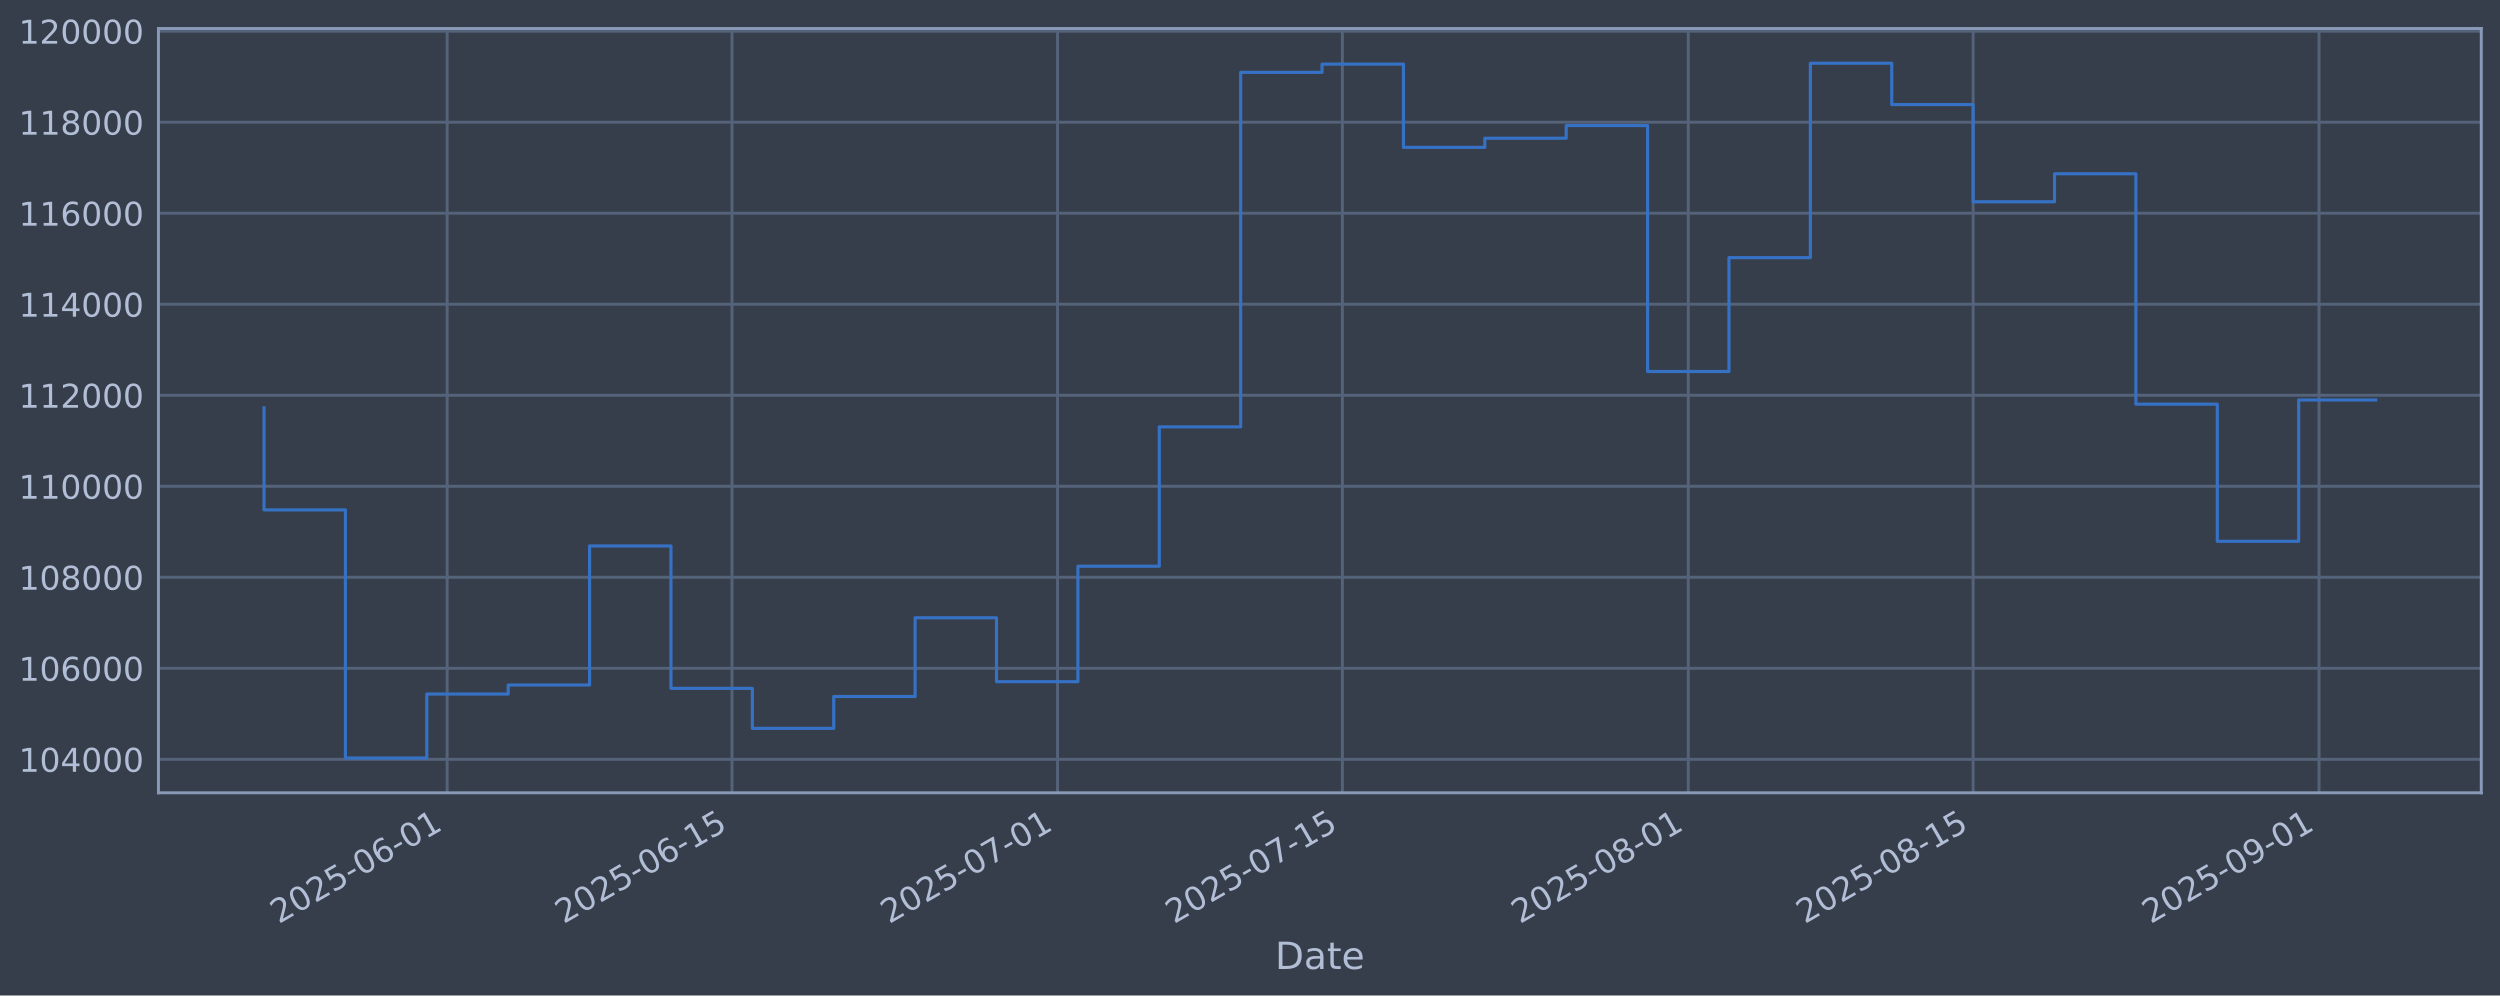
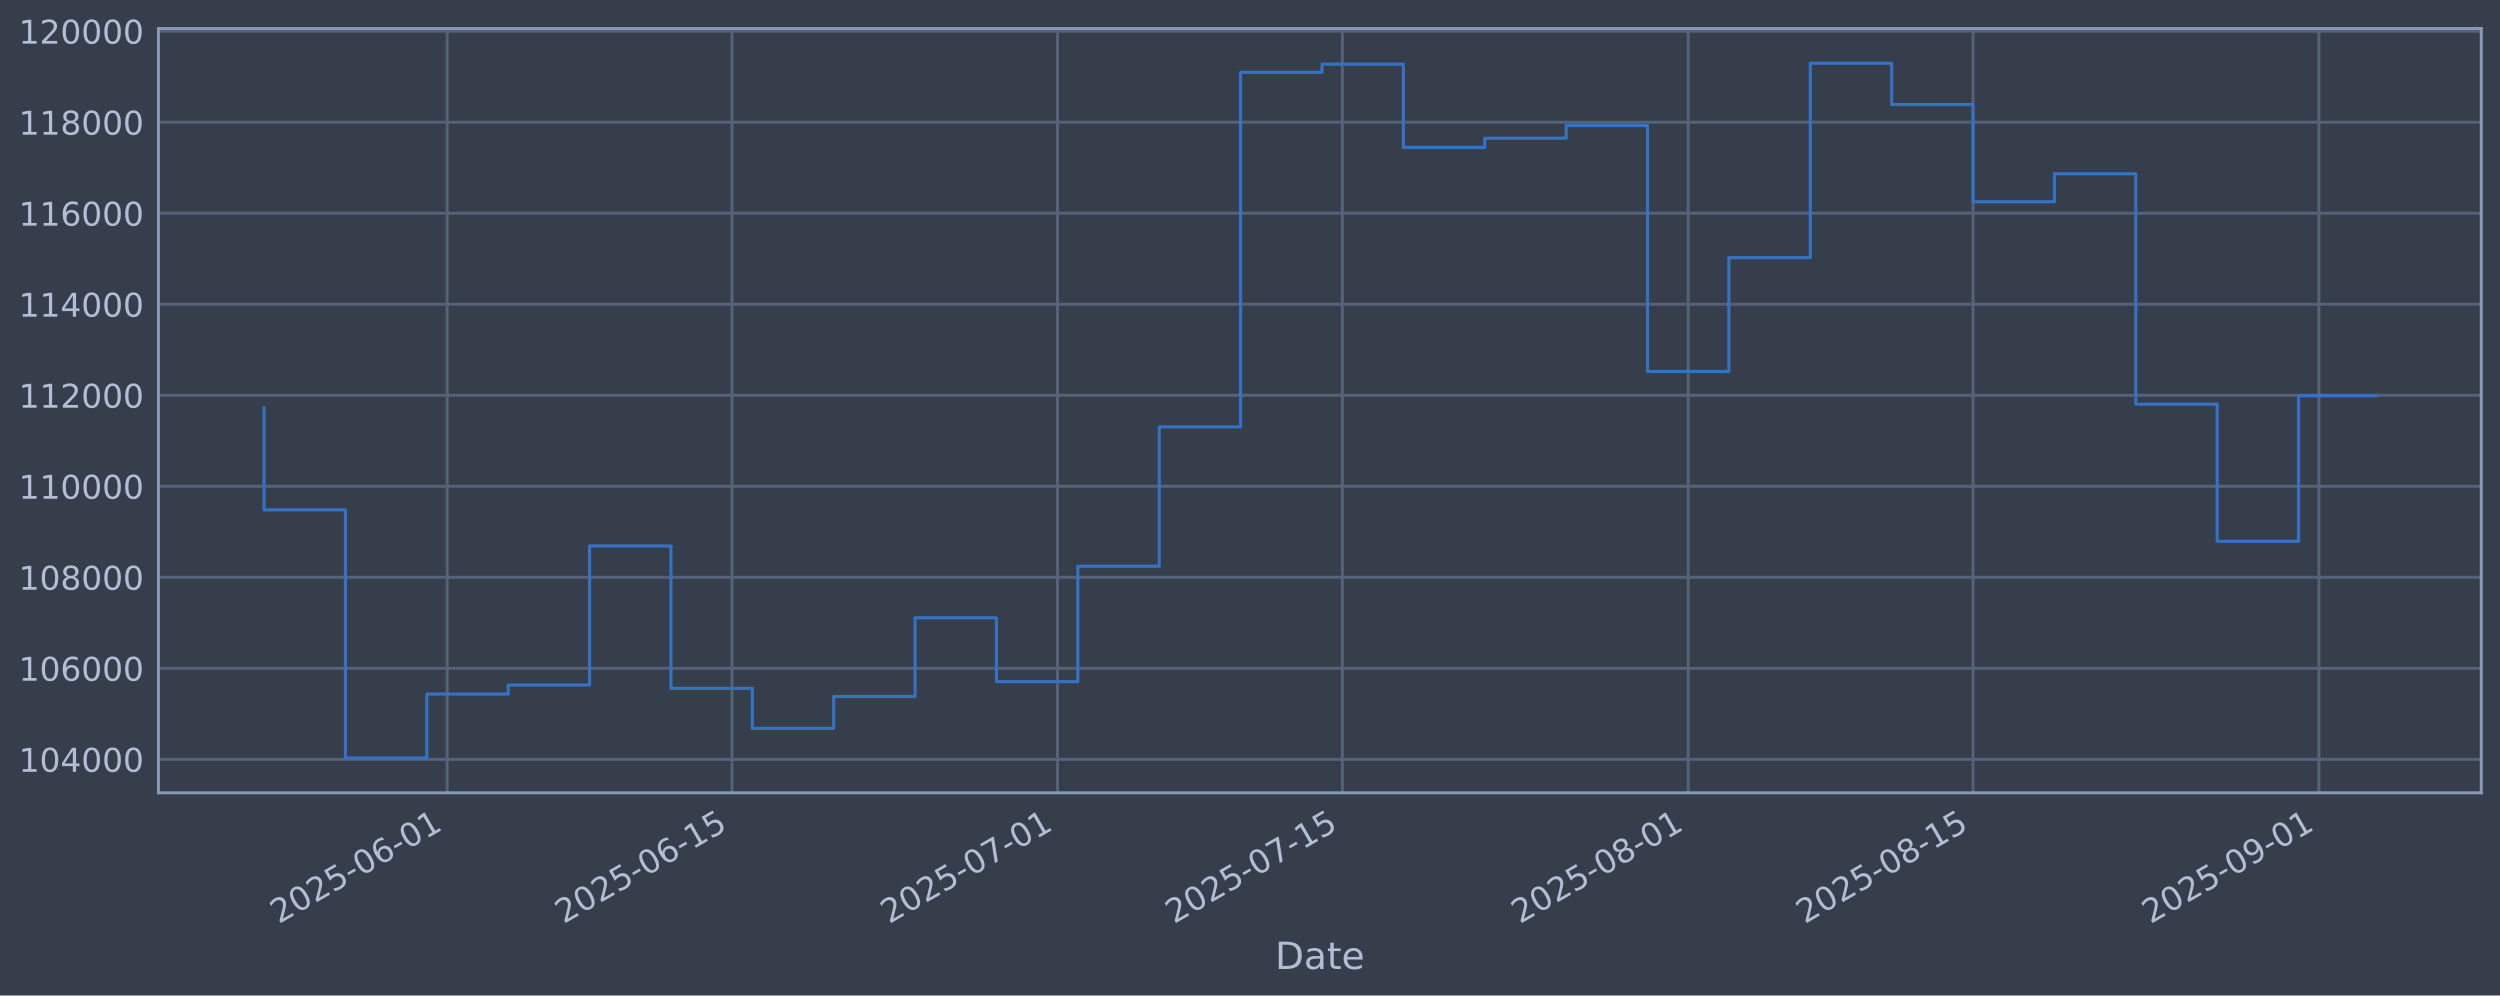
<svg xmlns="http://www.w3.org/2000/svg" xmlns:xlink="http://www.w3.org/1999/xlink" width="960.9pt" height="382.628pt" viewBox="0 0 960.9 382.628" version="1.1">
  <defs>
    <style type="text/css">*{stroke-linejoin: round; stroke-linecap: butt}</style>
  </defs>
  <g id="figure_1">
    <g id="patch_1">
      <path d="M 0 382.628  L 960.9 382.628  L 960.9 0  L 0 0  z " style="fill: #373e4b" />
    </g>
    <g id="axes_1">
      <g id="patch_2">
        <path d="M 60.901 304.718  L 953.701 304.718  L 953.701 10.958  L 60.901 10.958  z " style="fill: #373e4b" />
      </g>
      <g id="matplotlib.axis_1">
        <g id="xtick_1">
          <g id="line2d_1">
-             <path d="M 171.866 304.718  L 171.866 10.958  " clip-path="url(#pbfc42351ba)" style="fill: none; stroke: #546379; stroke-width: 1.12; stroke-linecap: square" />
+             <path d="M 171.862 304.718  L 171.862 10.958  " clip-path="url(#p9678fc901d)" style="fill: none; stroke: #546379; stroke-width: 1.12; stroke-linecap: square" />
          </g>
          <g id="line2d_2" />
          <g id="text_1">
-             <g style="fill: #b1bed6" transform="translate(107.1401 355.2226) rotate(-30) scale(0.126 -0.126)">
+             <g style="fill: #b1bed6" transform="translate(107.1364 355.2226) rotate(-30) scale(0.126 -0.126)">
              <defs>
                <path id="DejaVuSans-32" d="M 1228 531  L 3431 531  L 3431 0  L 469 0  L 469 531  Q 828 903 1448 1529  Q 2069 2156 2228 2338  Q 2531 2678 2651 2914  Q 2772 3150 2772 3378  Q 2772 3750 2511 3984  Q 2250 4219 1831 4219  Q 1534 4219 1204 4116  Q 875 4013 500 3803  L 500 4441  Q 881 4594 1212 4672  Q 1544 4750 1819 4750  Q 2544 4750 2975 4387  Q 3406 4025 3406 3419  Q 3406 3131 3298 2873  Q 3191 2616 2906 2266  Q 2828 2175 2409 1742  Q 1991 1309 1228 531  z " transform="scale(0.015625)" />
                <path id="DejaVuSans-30" d="M 2034 4250  Q 1547 4250 1301 3770  Q 1056 3291 1056 2328  Q 1056 1369 1301 889  Q 1547 409 2034 409  Q 2525 409 2770 889  Q 3016 1369 3016 2328  Q 3016 3291 2770 3770  Q 2525 4250 2034 4250  z M 2034 4750  Q 2819 4750 3233 4129  Q 3647 3509 3647 2328  Q 3647 1150 3233 529  Q 2819 -91 2034 -91  Q 1250 -91 836 529  Q 422 1150 422 2328  Q 422 3509 836 4129  Q 1250 4750 2034 4750  z " transform="scale(0.015625)" />
                <path id="DejaVuSans-35" d="M 691 4666  L 3169 4666  L 3169 4134  L 1269 4134  L 1269 2991  Q 1406 3038 1543 3061  Q 1681 3084 1819 3084  Q 2600 3084 3056 2656  Q 3513 2228 3513 1497  Q 3513 744 3044 326  Q 2575 -91 1722 -91  Q 1428 -91 1123 -41  Q 819 9 494 109  L 494 744  Q 775 591 1075 516  Q 1375 441 1709 441  Q 2250 441 2565 725  Q 2881 1009 2881 1497  Q 2881 1984 2565 2268  Q 2250 2553 1709 2553  Q 1456 2553 1204 2497  Q 953 2441 691 2322  L 691 4666  z " transform="scale(0.015625)" />
                <path id="DejaVuSans-2d" d="M 313 2009  L 1997 2009  L 1997 1497  L 313 1497  L 313 2009  z " transform="scale(0.015625)" />
                <path id="DejaVuSans-36" d="M 2113 2584  Q 1688 2584 1439 2293  Q 1191 2003 1191 1497  Q 1191 994 1439 701  Q 1688 409 2113 409  Q 2538 409 2786 701  Q 3034 994 3034 1497  Q 3034 2003 2786 2293  Q 2538 2584 2113 2584  z M 3366 4563  L 3366 3988  Q 3128 4100 2886 4159  Q 2644 4219 2406 4219  Q 1781 4219 1451 3797  Q 1122 3375 1075 2522  Q 1259 2794 1537 2939  Q 1816 3084 2150 3084  Q 2853 3084 3261 2657  Q 3669 2231 3669 1497  Q 3669 778 3244 343  Q 2819 -91 2113 -91  Q 1303 -91 875 529  Q 447 1150 447 2328  Q 447 3434 972 4092  Q 1497 4750 2381 4750  Q 2619 4750 2861 4703  Q 3103 4656 3366 4563  z " transform="scale(0.015625)" />
                <path id="DejaVuSans-31" d="M 794 531  L 1825 531  L 1825 4091  L 703 3866  L 703 4441  L 1819 4666  L 2450 4666  L 2450 531  L 3481 531  L 3481 0  L 794 0  L 794 531  z " transform="scale(0.015625)" />
              </defs>
              <use xlink:href="#DejaVuSans-32" />
              <use xlink:href="#DejaVuSans-30" transform="translate(63.62305 0)" />
              <use xlink:href="#DejaVuSans-32" transform="translate(127.2461 0)" />
              <use xlink:href="#DejaVuSans-35" transform="translate(190.8691 0)" />
              <use xlink:href="#DejaVuSans-2d" transform="translate(254.4922 0)" />
              <use xlink:href="#DejaVuSans-30" transform="translate(290.5762 0)" />
              <use xlink:href="#DejaVuSans-36" transform="translate(354.1992 0)" />
              <use xlink:href="#DejaVuSans-2d" transform="translate(417.8223 0)" />
              <use xlink:href="#DejaVuSans-30" transform="translate(453.9062 0)" />
              <use xlink:href="#DejaVuSans-31" transform="translate(517.5293 0)" />
            </g>
          </g>
        </g>
        <g id="xtick_2">
          <g id="line2d_3">
-             <path d="M 281.351 304.718  L 281.351 10.958  " clip-path="url(#pbfc42351ba)" style="fill: none; stroke: #546379; stroke-width: 1.12; stroke-linecap: square" />
+             <path d="M 281.341 304.718  L 281.341 10.958  " clip-path="url(#p9678fc901d)" style="fill: none; stroke: #546379; stroke-width: 1.12; stroke-linecap: square" />
          </g>
          <g id="line2d_4" />
          <g id="text_2">
-             <g style="fill: #b1bed6" transform="translate(216.6253 355.2226) rotate(-30) scale(0.126 -0.126)">
+             <g style="fill: #b1bed6" transform="translate(216.6158 355.2226) rotate(-30) scale(0.126 -0.126)">
              <use xlink:href="#DejaVuSans-32" />
              <use xlink:href="#DejaVuSans-30" transform="translate(63.62305 0)" />
              <use xlink:href="#DejaVuSans-32" transform="translate(127.2461 0)" />
              <use xlink:href="#DejaVuSans-35" transform="translate(190.8691 0)" />
              <use xlink:href="#DejaVuSans-2d" transform="translate(254.4922 0)" />
              <use xlink:href="#DejaVuSans-30" transform="translate(290.5762 0)" />
              <use xlink:href="#DejaVuSans-36" transform="translate(354.1992 0)" />
              <use xlink:href="#DejaVuSans-2d" transform="translate(417.8223 0)" />
              <use xlink:href="#DejaVuSans-31" transform="translate(453.9062 0)" />
              <use xlink:href="#DejaVuSans-35" transform="translate(517.5293 0)" />
            </g>
          </g>
        </g>
        <g id="xtick_3">
          <g id="line2d_5">
-             <path d="M 406.477 304.718  L 406.477 10.958  " clip-path="url(#pbfc42351ba)" style="fill: none; stroke: #546379; stroke-width: 1.12; stroke-linecap: square" />
+             <path d="M 406.461 304.718  L 406.461 10.958  " clip-path="url(#p9678fc901d)" style="fill: none; stroke: #546379; stroke-width: 1.12; stroke-linecap: square" />
          </g>
          <g id="line2d_6" />
          <g id="text_3">
-             <g style="fill: #b1bed6" transform="translate(341.7512 355.2226) rotate(-30) scale(0.126 -0.126)">
+             <g style="fill: #b1bed6" transform="translate(341.7352 355.2226) rotate(-30) scale(0.126 -0.126)">
              <defs>
                <path id="DejaVuSans-37" d="M 525 4666  L 3525 4666  L 3525 4397  L 1831 0  L 1172 0  L 2766 4134  L 525 4134  L 525 4666  z " transform="scale(0.015625)" />
              </defs>
              <use xlink:href="#DejaVuSans-32" />
              <use xlink:href="#DejaVuSans-30" transform="translate(63.62305 0)" />
              <use xlink:href="#DejaVuSans-32" transform="translate(127.2461 0)" />
              <use xlink:href="#DejaVuSans-35" transform="translate(190.8691 0)" />
              <use xlink:href="#DejaVuSans-2d" transform="translate(254.4922 0)" />
              <use xlink:href="#DejaVuSans-30" transform="translate(290.5762 0)" />
              <use xlink:href="#DejaVuSans-37" transform="translate(354.1992 0)" />
              <use xlink:href="#DejaVuSans-2d" transform="translate(417.8223 0)" />
              <use xlink:href="#DejaVuSans-30" transform="translate(453.9062 0)" />
              <use xlink:href="#DejaVuSans-31" transform="translate(517.5293 0)" />
            </g>
          </g>
        </g>
        <g id="xtick_4">
          <g id="line2d_7">
-             <path d="M 515.962 304.718  L 515.962 10.958  " clip-path="url(#pbfc42351ba)" style="fill: none; stroke: #546379; stroke-width: 1.12; stroke-linecap: square" />
+             <path d="M 515.94 304.718  L 515.94 10.958  " clip-path="url(#p9678fc901d)" style="fill: none; stroke: #546379; stroke-width: 1.12; stroke-linecap: square" />
          </g>
          <g id="line2d_8" />
          <g id="text_4">
-             <g style="fill: #b1bed6" transform="translate(451.2364 355.2226) rotate(-30) scale(0.126 -0.126)">
+             <g style="fill: #b1bed6" transform="translate(451.2146 355.2226) rotate(-30) scale(0.126 -0.126)">
              <use xlink:href="#DejaVuSans-32" />
              <use xlink:href="#DejaVuSans-30" transform="translate(63.62305 0)" />
              <use xlink:href="#DejaVuSans-32" transform="translate(127.2461 0)" />
              <use xlink:href="#DejaVuSans-35" transform="translate(190.8691 0)" />
              <use xlink:href="#DejaVuSans-2d" transform="translate(254.4922 0)" />
              <use xlink:href="#DejaVuSans-30" transform="translate(290.5762 0)" />
              <use xlink:href="#DejaVuSans-37" transform="translate(354.1992 0)" />
              <use xlink:href="#DejaVuSans-2d" transform="translate(417.8223 0)" />
              <use xlink:href="#DejaVuSans-31" transform="translate(453.9062 0)" />
              <use xlink:href="#DejaVuSans-35" transform="translate(517.5293 0)" />
            </g>
          </g>
        </g>
        <g id="xtick_5">
          <g id="line2d_9">
-             <path d="M 648.908 304.718  L 648.908 10.958  " clip-path="url(#pbfc42351ba)" style="fill: none; stroke: #546379; stroke-width: 1.12; stroke-linecap: square" />
+             <path d="M 648.879 304.718  L 648.879 10.958  " clip-path="url(#p9678fc901d)" style="fill: none; stroke: #546379; stroke-width: 1.12; stroke-linecap: square" />
          </g>
          <g id="line2d_10" />
          <g id="text_5">
-             <g style="fill: #b1bed6" transform="translate(584.1826 355.2226) rotate(-30) scale(0.126 -0.126)">
+             <g style="fill: #b1bed6" transform="translate(584.1539 355.2226) rotate(-30) scale(0.126 -0.126)">
              <defs>
                <path id="DejaVuSans-38" d="M 2034 2216  Q 1584 2216 1326 1975  Q 1069 1734 1069 1313  Q 1069 891 1326 650  Q 1584 409 2034 409  Q 2484 409 2743 651  Q 3003 894 3003 1313  Q 3003 1734 2745 1975  Q 2488 2216 2034 2216  z M 1403 2484  Q 997 2584 770 2862  Q 544 3141 544 3541  Q 544 4100 942 4425  Q 1341 4750 2034 4750  Q 2731 4750 3128 4425  Q 3525 4100 3525 3541  Q 3525 3141 3298 2862  Q 3072 2584 2669 2484  Q 3125 2378 3379 2068  Q 3634 1759 3634 1313  Q 3634 634 3220 271  Q 2806 -91 2034 -91  Q 1263 -91 848 271  Q 434 634 434 1313  Q 434 1759 690 2068  Q 947 2378 1403 2484  z M 1172 3481  Q 1172 3119 1398 2916  Q 1625 2713 2034 2713  Q 2441 2713 2670 2916  Q 2900 3119 2900 3481  Q 2900 3844 2670 4047  Q 2441 4250 2034 4250  Q 1625 4250 1398 4047  Q 1172 3844 1172 3481  z " transform="scale(0.015625)" />
              </defs>
              <use xlink:href="#DejaVuSans-32" />
              <use xlink:href="#DejaVuSans-30" transform="translate(63.62305 0)" />
              <use xlink:href="#DejaVuSans-32" transform="translate(127.2461 0)" />
              <use xlink:href="#DejaVuSans-35" transform="translate(190.8691 0)" />
              <use xlink:href="#DejaVuSans-2d" transform="translate(254.4922 0)" />
              <use xlink:href="#DejaVuSans-30" transform="translate(290.5762 0)" />
              <use xlink:href="#DejaVuSans-38" transform="translate(354.1992 0)" />
              <use xlink:href="#DejaVuSans-2d" transform="translate(417.8223 0)" />
              <use xlink:href="#DejaVuSans-30" transform="translate(453.9062 0)" />
              <use xlink:href="#DejaVuSans-31" transform="translate(517.5293 0)" />
            </g>
          </g>
        </g>
        <g id="xtick_6">
          <g id="line2d_11">
-             <path d="M 758.393 304.718  L 758.393 10.958  " clip-path="url(#pbfc42351ba)" style="fill: none; stroke: #546379; stroke-width: 1.12; stroke-linecap: square" />
+             <path d="M 758.359 304.718  L 758.359 10.958  " clip-path="url(#p9678fc901d)" style="fill: none; stroke: #546379; stroke-width: 1.12; stroke-linecap: square" />
          </g>
          <g id="line2d_12" />
          <g id="text_6">
-             <g style="fill: #b1bed6" transform="translate(693.6678 355.2226) rotate(-30) scale(0.126 -0.126)">
+             <g style="fill: #b1bed6" transform="translate(693.6333 355.2226) rotate(-30) scale(0.126 -0.126)">
              <use xlink:href="#DejaVuSans-32" />
              <use xlink:href="#DejaVuSans-30" transform="translate(63.62305 0)" />
              <use xlink:href="#DejaVuSans-32" transform="translate(127.2461 0)" />
              <use xlink:href="#DejaVuSans-35" transform="translate(190.8691 0)" />
              <use xlink:href="#DejaVuSans-2d" transform="translate(254.4922 0)" />
              <use xlink:href="#DejaVuSans-30" transform="translate(290.5762 0)" />
              <use xlink:href="#DejaVuSans-38" transform="translate(354.1992 0)" />
              <use xlink:href="#DejaVuSans-2d" transform="translate(417.8223 0)" />
              <use xlink:href="#DejaVuSans-31" transform="translate(453.9062 0)" />
              <use xlink:href="#DejaVuSans-35" transform="translate(517.5293 0)" />
            </g>
          </g>
        </g>
        <g id="xtick_7">
          <g id="line2d_13">
-             <path d="M 891.34 304.718  L 891.34 10.958  " clip-path="url(#pbfc42351ba)" style="fill: none; stroke: #546379; stroke-width: 1.12; stroke-linecap: square" />
+             <path d="M 891.298 304.718  L 891.298 10.958  " clip-path="url(#p9678fc901d)" style="fill: none; stroke: #546379; stroke-width: 1.12; stroke-linecap: square" />
          </g>
          <g id="line2d_14" />
          <g id="text_7">
-             <g style="fill: #b1bed6" transform="translate(826.6141 355.2226) rotate(-30) scale(0.126 -0.126)">
+             <g style="fill: #b1bed6" transform="translate(826.5726 355.2226) rotate(-30) scale(0.126 -0.126)">
              <defs>
                <path id="DejaVuSans-39" d="M 703 97  L 703 672  Q 941 559 1184 500  Q 1428 441 1663 441  Q 2288 441 2617 861  Q 2947 1281 2994 2138  Q 2813 1869 2534 1725  Q 2256 1581 1919 1581  Q 1219 1581 811 2004  Q 403 2428 403 3163  Q 403 3881 828 4315  Q 1253 4750 1959 4750  Q 2769 4750 3195 4129  Q 3622 3509 3622 2328  Q 3622 1225 3098 567  Q 2575 -91 1691 -91  Q 1453 -91 1209 -44  Q 966 3 703 97  z M 1959 2075  Q 2384 2075 2632 2365  Q 2881 2656 2881 3163  Q 2881 3666 2632 3958  Q 2384 4250 1959 4250  Q 1534 4250 1286 3958  Q 1038 3666 1038 3163  Q 1038 2656 1286 2365  Q 1534 2075 1959 2075  z " transform="scale(0.015625)" />
              </defs>
              <use xlink:href="#DejaVuSans-32" />
              <use xlink:href="#DejaVuSans-30" transform="translate(63.62305 0)" />
              <use xlink:href="#DejaVuSans-32" transform="translate(127.2461 0)" />
              <use xlink:href="#DejaVuSans-35" transform="translate(190.8691 0)" />
              <use xlink:href="#DejaVuSans-2d" transform="translate(254.4922 0)" />
              <use xlink:href="#DejaVuSans-30" transform="translate(290.5762 0)" />
              <use xlink:href="#DejaVuSans-39" transform="translate(354.1992 0)" />
              <use xlink:href="#DejaVuSans-2d" transform="translate(417.8223 0)" />
              <use xlink:href="#DejaVuSans-30" transform="translate(453.9062 0)" />
              <use xlink:href="#DejaVuSans-31" transform="translate(517.5293 0)" />
            </g>
          </g>
        </g>
        <g id="text_8">
          <g style="fill: #b1bed6" transform="translate(490.0914 372.4337) scale(0.144 -0.144)">
            <defs>
              <path id="DejaVuSans-44" d="M 1259 4147  L 1259 519  L 2022 519  Q 2988 519 3436 956  Q 3884 1394 3884 2338  Q 3884 3275 3436 3711  Q 2988 4147 2022 4147  L 1259 4147  z M 628 4666  L 1925 4666  Q 3281 4666 3915 4102  Q 4550 3538 4550 2338  Q 4550 1131 3912 565  Q 3275 0 1925 0  L 628 0  L 628 4666  z " transform="scale(0.015625)" />
              <path id="DejaVuSans-61" d="M 2194 1759  Q 1497 1759 1228 1600  Q 959 1441 959 1056  Q 959 750 1161 570  Q 1363 391 1709 391  Q 2188 391 2477 730  Q 2766 1069 2766 1631  L 2766 1759  L 2194 1759  z M 3341 1997  L 3341 0  L 2766 0  L 2766 531  Q 2569 213 2275 61  Q 1981 -91 1556 -91  Q 1019 -91 701 211  Q 384 513 384 1019  Q 384 1609 779 1909  Q 1175 2209 1959 2209  L 2766 2209  L 2766 2266  Q 2766 2663 2505 2880  Q 2244 3097 1772 3097  Q 1472 3097 1187 3025  Q 903 2953 641 2809  L 641 3341  Q 956 3463 1253 3523  Q 1550 3584 1831 3584  Q 2591 3584 2966 3190  Q 3341 2797 3341 1997  z " transform="scale(0.015625)" />
              <path id="DejaVuSans-74" d="M 1172 4494  L 1172 3500  L 2356 3500  L 2356 3053  L 1172 3053  L 1172 1153  Q 1172 725 1289 603  Q 1406 481 1766 481  L 2356 481  L 2356 0  L 1766 0  Q 1100 0 847 248  Q 594 497 594 1153  L 594 3053  L 172 3053  L 172 3500  L 594 3500  L 594 4494  L 1172 4494  z " transform="scale(0.015625)" />
              <path id="DejaVuSans-65" d="M 3597 1894  L 3597 1613  L 953 1613  Q 991 1019 1311 708  Q 1631 397 2203 397  Q 2534 397 2845 478  Q 3156 559 3463 722  L 3463 178  Q 3153 47 2828 -22  Q 2503 -91 2169 -91  Q 1331 -91 842 396  Q 353 884 353 1716  Q 353 2575 817 3079  Q 1281 3584 2069 3584  Q 2775 3584 3186 3129  Q 3597 2675 3597 1894  z M 3022 2063  Q 3016 2534 2758 2815  Q 2500 3097 2075 3097  Q 1594 3097 1305 2825  Q 1016 2553 972 2059  L 3022 2063  z " transform="scale(0.015625)" />
            </defs>
            <use xlink:href="#DejaVuSans-44" />
            <use xlink:href="#DejaVuSans-61" transform="translate(77.00195 0)" />
            <use xlink:href="#DejaVuSans-74" transform="translate(138.2812 0)" />
            <use xlink:href="#DejaVuSans-65" transform="translate(177.4902 0)" />
          </g>
        </g>
      </g>
      <g id="matplotlib.axis_2">
        <g id="ytick_1">
          <g id="line2d_15">
-             <path d="M 60.901 291.85  L 953.701 291.85  " clip-path="url(#pbfc42351ba)" style="fill: none; stroke: #546379; stroke-width: 1.12; stroke-linecap: square" />
+             <path d="M 60.901 291.85  L 953.701 291.85  " clip-path="url(#p9678fc901d)" style="fill: none; stroke: #546379; stroke-width: 1.12; stroke-linecap: square" />
          </g>
          <g id="line2d_16" />
          <g id="text_9">
            <g style="fill: #b1bed6" transform="translate(7.2 296.6367) scale(0.126 -0.126)">
              <defs>
                <path id="DejaVuSans-34" d="M 2419 4116  L 825 1625  L 2419 1625  L 2419 4116  z M 2253 4666  L 3047 4666  L 3047 1625  L 3713 1625  L 3713 1100  L 3047 1100  L 3047 0  L 2419 0  L 2419 1100  L 313 1100  L 313 1709  L 2253 4666  z " transform="scale(0.015625)" />
              </defs>
              <use xlink:href="#DejaVuSans-31" />
              <use xlink:href="#DejaVuSans-30" transform="translate(63.62305 0)" />
              <use xlink:href="#DejaVuSans-34" transform="translate(127.2461 0)" />
              <use xlink:href="#DejaVuSans-30" transform="translate(190.8691 0)" />
              <use xlink:href="#DejaVuSans-30" transform="translate(254.4922 0)" />
              <use xlink:href="#DejaVuSans-30" transform="translate(318.1152 0)" />
            </g>
          </g>
        </g>
        <g id="ytick_2">
          <g id="line2d_17">
-             <path d="M 60.901 256.867  L 953.701 256.867  " clip-path="url(#pbfc42351ba)" style="fill: none; stroke: #546379; stroke-width: 1.12; stroke-linecap: square" />
+             <path d="M 60.901 256.867  L 953.701 256.867  " clip-path="url(#p9678fc901d)" style="fill: none; stroke: #546379; stroke-width: 1.12; stroke-linecap: square" />
          </g>
          <g id="line2d_18" />
          <g id="text_10">
            <g style="fill: #b1bed6" transform="translate(7.2 261.6538) scale(0.126 -0.126)">
              <use xlink:href="#DejaVuSans-31" />
              <use xlink:href="#DejaVuSans-30" transform="translate(63.62305 0)" />
              <use xlink:href="#DejaVuSans-36" transform="translate(127.2461 0)" />
              <use xlink:href="#DejaVuSans-30" transform="translate(190.8691 0)" />
              <use xlink:href="#DejaVuSans-30" transform="translate(254.4922 0)" />
              <use xlink:href="#DejaVuSans-30" transform="translate(318.1152 0)" />
            </g>
          </g>
        </g>
        <g id="ytick_3">
          <g id="line2d_19">
-             <path d="M 60.901 221.884  L 953.701 221.884  " clip-path="url(#pbfc42351ba)" style="fill: none; stroke: #546379; stroke-width: 1.12; stroke-linecap: square" />
+             <path d="M 60.901 221.884  L 953.701 221.884  " clip-path="url(#p9678fc901d)" style="fill: none; stroke: #546379; stroke-width: 1.12; stroke-linecap: square" />
          </g>
          <g id="line2d_20" />
          <g id="text_11">
            <g style="fill: #b1bed6" transform="translate(7.2 226.671) scale(0.126 -0.126)">
              <use xlink:href="#DejaVuSans-31" />
              <use xlink:href="#DejaVuSans-30" transform="translate(63.62305 0)" />
              <use xlink:href="#DejaVuSans-38" transform="translate(127.2461 0)" />
              <use xlink:href="#DejaVuSans-30" transform="translate(190.8691 0)" />
              <use xlink:href="#DejaVuSans-30" transform="translate(254.4922 0)" />
              <use xlink:href="#DejaVuSans-30" transform="translate(318.1152 0)" />
            </g>
          </g>
        </g>
        <g id="ytick_4">
          <g id="line2d_21">
-             <path d="M 60.901 186.901  L 953.701 186.901  " clip-path="url(#pbfc42351ba)" style="fill: none; stroke: #546379; stroke-width: 1.12; stroke-linecap: square" />
+             <path d="M 60.901 186.901  L 953.701 186.901  " clip-path="url(#p9678fc901d)" style="fill: none; stroke: #546379; stroke-width: 1.12; stroke-linecap: square" />
          </g>
          <g id="line2d_22" />
          <g id="text_12">
            <g style="fill: #b1bed6" transform="translate(7.2 191.6882) scale(0.126 -0.126)">
              <use xlink:href="#DejaVuSans-31" />
              <use xlink:href="#DejaVuSans-31" transform="translate(63.62305 0)" />
              <use xlink:href="#DejaVuSans-30" transform="translate(127.2461 0)" />
              <use xlink:href="#DejaVuSans-30" transform="translate(190.8691 0)" />
              <use xlink:href="#DejaVuSans-30" transform="translate(254.4922 0)" />
              <use xlink:href="#DejaVuSans-30" transform="translate(318.1152 0)" />
            </g>
          </g>
        </g>
        <g id="ytick_5">
          <g id="line2d_23">
-             <path d="M 60.901 151.918  L 953.701 151.918  " clip-path="url(#pbfc42351ba)" style="fill: none; stroke: #546379; stroke-width: 1.12; stroke-linecap: square" />
+             <path d="M 60.901 151.918  L 953.701 151.918  " clip-path="url(#p9678fc901d)" style="fill: none; stroke: #546379; stroke-width: 1.12; stroke-linecap: square" />
          </g>
          <g id="line2d_24" />
          <g id="text_13">
            <g style="fill: #b1bed6" transform="translate(7.2 156.7053) scale(0.126 -0.126)">
              <use xlink:href="#DejaVuSans-31" />
              <use xlink:href="#DejaVuSans-31" transform="translate(63.62305 0)" />
              <use xlink:href="#DejaVuSans-32" transform="translate(127.2461 0)" />
              <use xlink:href="#DejaVuSans-30" transform="translate(190.8691 0)" />
              <use xlink:href="#DejaVuSans-30" transform="translate(254.4922 0)" />
              <use xlink:href="#DejaVuSans-30" transform="translate(318.1152 0)" />
            </g>
          </g>
        </g>
        <g id="ytick_6">
          <g id="line2d_25">
-             <path d="M 60.901 116.936  L 953.701 116.936  " clip-path="url(#pbfc42351ba)" style="fill: none; stroke: #546379; stroke-width: 1.12; stroke-linecap: square" />
+             <path d="M 60.901 116.936  L 953.701 116.936  " clip-path="url(#p9678fc901d)" style="fill: none; stroke: #546379; stroke-width: 1.12; stroke-linecap: square" />
          </g>
          <g id="line2d_26" />
          <g id="text_14">
            <g style="fill: #b1bed6" transform="translate(7.2 121.7225) scale(0.126 -0.126)">
              <use xlink:href="#DejaVuSans-31" />
              <use xlink:href="#DejaVuSans-31" transform="translate(63.62305 0)" />
              <use xlink:href="#DejaVuSans-34" transform="translate(127.2461 0)" />
              <use xlink:href="#DejaVuSans-30" transform="translate(190.8691 0)" />
              <use xlink:href="#DejaVuSans-30" transform="translate(254.4922 0)" />
              <use xlink:href="#DejaVuSans-30" transform="translate(318.1152 0)" />
            </g>
          </g>
        </g>
        <g id="ytick_7">
          <g id="line2d_27">
-             <path d="M 60.901 81.953  L 953.701 81.953  " clip-path="url(#pbfc42351ba)" style="fill: none; stroke: #546379; stroke-width: 1.12; stroke-linecap: square" />
+             <path d="M 60.901 81.953  L 953.701 81.953  " clip-path="url(#p9678fc901d)" style="fill: none; stroke: #546379; stroke-width: 1.12; stroke-linecap: square" />
          </g>
          <g id="line2d_28" />
          <g id="text_15">
            <g style="fill: #b1bed6" transform="translate(7.2 86.73969) scale(0.126 -0.126)">
              <use xlink:href="#DejaVuSans-31" />
              <use xlink:href="#DejaVuSans-31" transform="translate(63.62305 0)" />
              <use xlink:href="#DejaVuSans-36" transform="translate(127.2461 0)" />
              <use xlink:href="#DejaVuSans-30" transform="translate(190.8691 0)" />
              <use xlink:href="#DejaVuSans-30" transform="translate(254.4922 0)" />
              <use xlink:href="#DejaVuSans-30" transform="translate(318.1152 0)" />
            </g>
          </g>
        </g>
        <g id="ytick_8">
          <g id="line2d_29">
-             <path d="M 60.901 46.97  L 953.701 46.97  " clip-path="url(#pbfc42351ba)" style="fill: none; stroke: #546379; stroke-width: 1.12; stroke-linecap: square" />
+             <path d="M 60.901 46.97  L 953.701 46.97  " clip-path="url(#p9678fc901d)" style="fill: none; stroke: #546379; stroke-width: 1.12; stroke-linecap: square" />
          </g>
          <g id="line2d_30" />
          <g id="text_16">
            <g style="fill: #b1bed6" transform="translate(7.2 51.75686) scale(0.126 -0.126)">
              <use xlink:href="#DejaVuSans-31" />
              <use xlink:href="#DejaVuSans-31" transform="translate(63.62305 0)" />
              <use xlink:href="#DejaVuSans-38" transform="translate(127.2461 0)" />
              <use xlink:href="#DejaVuSans-30" transform="translate(190.8691 0)" />
              <use xlink:href="#DejaVuSans-30" transform="translate(254.4922 0)" />
              <use xlink:href="#DejaVuSans-30" transform="translate(318.1152 0)" />
            </g>
          </g>
        </g>
        <g id="ytick_9">
          <g id="line2d_31">
-             <path d="M 60.901 11.987  L 953.701 11.987  " clip-path="url(#pbfc42351ba)" style="fill: none; stroke: #546379; stroke-width: 1.12; stroke-linecap: square" />
+             <path d="M 60.901 11.987  L 953.701 11.987  " clip-path="url(#p9678fc901d)" style="fill: none; stroke: #546379; stroke-width: 1.12; stroke-linecap: square" />
          </g>
          <g id="line2d_32" />
          <g id="text_17">
            <g style="fill: #b1bed6" transform="translate(7.2 16.77403) scale(0.126 -0.126)">
              <use xlink:href="#DejaVuSans-31" />
              <use xlink:href="#DejaVuSans-32" transform="translate(63.62305 0)" />
              <use xlink:href="#DejaVuSans-30" transform="translate(127.2461 0)" />
              <use xlink:href="#DejaVuSans-30" transform="translate(190.8691 0)" />
              <use xlink:href="#DejaVuSans-30" transform="translate(254.4922 0)" />
              <use xlink:href="#DejaVuSans-30" transform="translate(318.1152 0)" />
            </g>
          </g>
        </g>
      </g>
      <g id="line2d_33">
-         <path d="M 101.482 156.778  L 101.482 195.974  L 132.764 195.974  L 132.764 291.366  L 164.045 291.366  L 164.045 266.759  L 195.327 266.759  L 195.327 263.286  L 226.608 263.286  L 226.608 209.841  L 257.89 209.841  L 257.89 264.586  L 289.171 264.586  L 289.171 279.95  L 320.453 279.95  L 320.453 267.706  L 351.734 267.706  L 351.734 237.446  L 383.016 237.446  L 383.016 262.012  L 414.297 262.012  L 414.297 217.631  L 445.579 217.631  L 445.579 164.07  L 476.86 164.07  L 476.86 27.81  L 508.142 27.81  L 508.142 24.636  L 539.423 24.636  L 539.423 56.646  L 570.704 56.646  L 570.704 53.121  L 601.986 53.121  L 601.986 48.272  L 633.267 48.272  L 633.267 142.793  L 664.549 142.793  L 664.549 99.016  L 695.83 99.016  L 695.83 24.311  L 727.112 24.311  L 727.112 40.185  L 758.393 40.185  L 758.393 77.56  L 789.675 77.56  L 789.675 66.788  L 820.956 66.788  L 820.956 155.356  L 852.238 155.356  L 852.238 208.052  L 883.519 208.052  L 883.519 153.734  L 913.119 153.734  " clip-path="url(#pbfc42351ba)" style="fill: none; stroke: #3572c6; stroke-width: 1.2; stroke-linecap: square" />
+         <path d="M 101.482 156.778  L 101.482 195.974  L 132.762 195.974  L 132.762 291.366  L 164.042 291.366  L 164.042 266.759  L 195.322 266.759  L 195.322 263.286  L 226.602 263.286  L 226.602 209.841  L 257.881 209.841  L 257.881 264.586  L 289.161 264.586  L 289.161 279.95  L 320.441 279.95  L 320.441 267.706  L 351.721 267.706  L 351.721 237.446  L 383.001 237.446  L 383.001 262.012  L 414.281 262.012  L 414.281 217.631  L 445.56 217.631  L 445.56 164.07  L 476.84 164.07  L 476.84 27.81  L 508.12 27.81  L 508.12 24.636  L 539.4 24.636  L 539.4 56.646  L 570.68 56.646  L 570.68 53.121  L 601.96 53.121  L 601.96 48.272  L 633.239 48.272  L 633.239 142.793  L 664.519 142.793  L 664.519 99.016  L 695.799 99.016  L 695.799 24.311  L 727.079 24.311  L 727.079 40.185  L 758.359 40.185  L 758.359 77.56  L 789.639 77.56  L 789.639 66.788  L 820.918 66.788  L 820.918 155.356  L 852.198 155.356  L 852.198 208.052  L 883.478 208.052  L 883.478 152.122  L 913.119 152.122  " clip-path="url(#p9678fc901d)" style="fill: none; stroke: #3572c6; stroke-width: 1.2; stroke-linecap: square" />
      </g>
      <g id="patch_3">
        <path d="M 60.901 304.718  L 60.901 10.958  " style="fill: none; stroke: #899ab8; stroke-width: 1.12; stroke-linejoin: miter; stroke-linecap: square" />
      </g>
      <g id="patch_4">
        <path d="M 953.701 304.718  L 953.701 10.958  " style="fill: none; stroke: #899ab8; stroke-width: 1.12; stroke-linejoin: miter; stroke-linecap: square" />
      </g>
      <g id="patch_5">
        <path d="M 60.901 304.718  L 953.701 304.718  " style="fill: none; stroke: #899ab8; stroke-width: 1.12; stroke-linejoin: miter; stroke-linecap: square" />
      </g>
      <g id="patch_6">
        <path d="M 60.901 10.958  L 953.701 10.958  " style="fill: none; stroke: #899ab8; stroke-width: 1.12; stroke-linejoin: miter; stroke-linecap: square" />
      </g>
    </g>
  </g>
  <defs>
-     <clipPath id="pbfc42351ba">
+     <clipPath id="p9678fc901d">
      <rect x="60.901" y="10.958" width="892.8" height="293.76" />
    </clipPath>
  </defs>
</svg>
